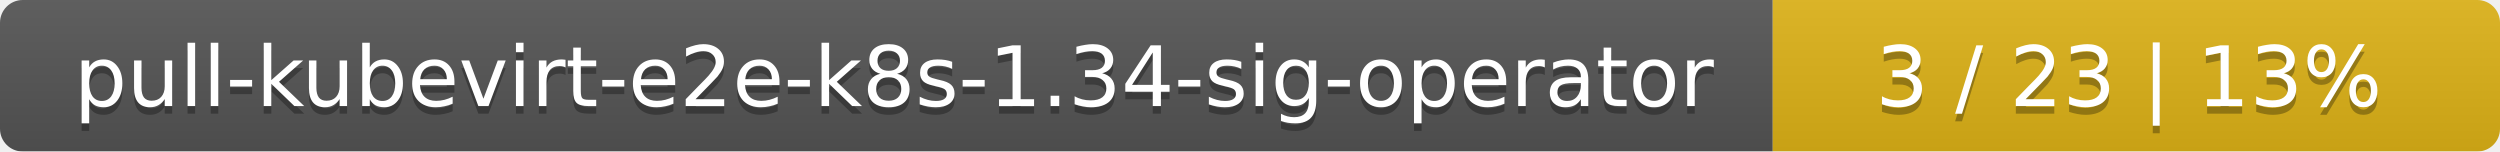
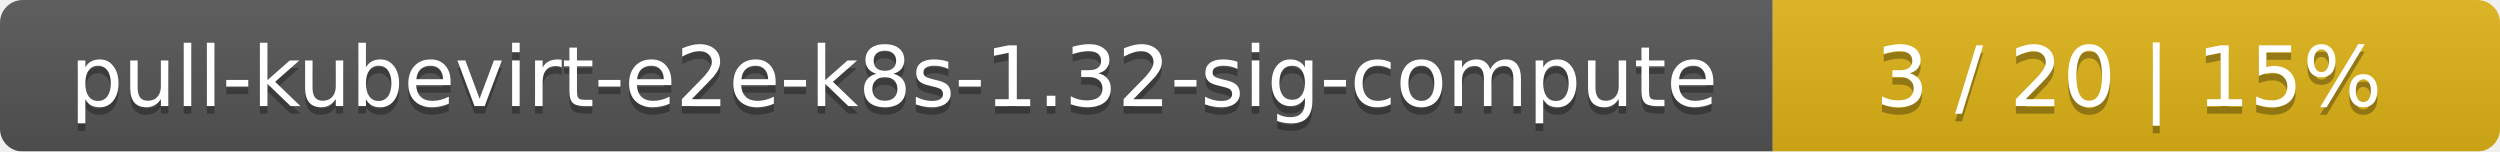
<svg xmlns="http://www.w3.org/2000/svg" width="330" height="20">
  <linearGradient id="smooth" x2="0" y2="100%">
    <stop offset="0" stop-color="#bbb" stop-opacity=".1" />
    <stop offset="1" stop-opacity=".1" />
  </linearGradient>
  <mask id="round">
    <rect width="330" height="20" rx="3" fill="#fff" />
  </mask>
  <g mask="url(#round)">
    <rect width="234" height="20" fill="#555" />
    <rect x="234" width="96" height="20" fill="#dfb317" />
    <rect width="330" height="20" fill="url(#smooth)" />
  </g>
  <g fill="#fff" text-anchor="middle" font-family="DejaVu Sans,Verdana,Geneva,sans-serif" font-size="11">
-     <text x="118" y="15" fill="#010101" fill-opacity=".3">pull-kubevirt-e2e-k8s-1.34-sig-operator</text>
-     <text x="118" y="14">pull-kubevirt-e2e-k8s-1.34-sig-operator</text>
-     <text x="281" y="15" fill="#010101" fill-opacity=".3">3 / 23    |    13%</text>
-     <text x="281" y="14">3 / 23    |    13%</text>
+     <text x="118" y="15" fill="#010101" fill-opacity=".3">pull-kubevirt-e2e-k8s-1.32-sig-compute</text>
+     <text x="118" y="14">pull-kubevirt-e2e-k8s-1.32-sig-compute</text>
+     <text x="281" y="15" fill="#010101" fill-opacity=".3">3 / 20    |    15%</text>
+     <text x="281" y="14">3 / 20    |    15%</text>
  </g>
</svg>
